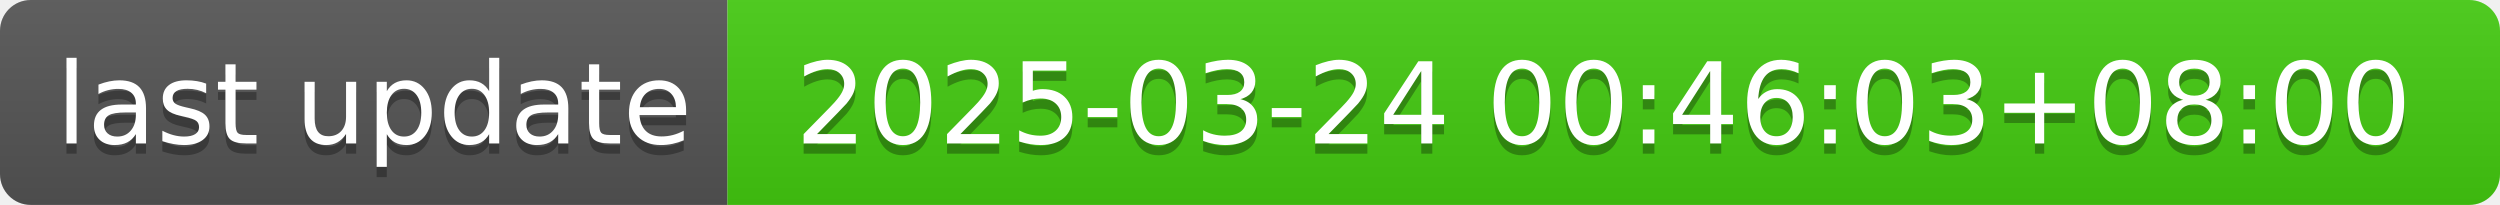
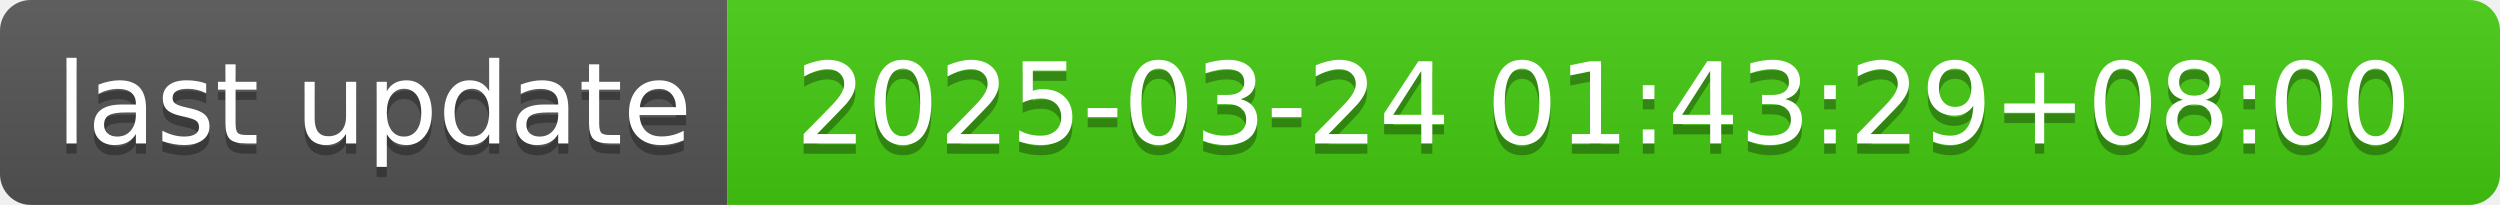
- <svg xmlns="http://www.w3.org/2000/svg" width="244" height="20" role="img" aria-label="last update: 2025-03-24 00:46:03+08:00">
+ <svg xmlns="http://www.w3.org/2000/svg" width="244" height="20" role="img" aria-label="last update: 2025-03-24 01:43:29+08:00">
  <linearGradient id="s" x2="0" y2="100%">
    <stop offset="0" stop-color="#bbb" stop-opacity=".1" />
    <stop offset="1" stop-opacity=".1" />
  </linearGradient>
  <clipPath id="r">
    <rect width="244" height="20" rx="3" fill="#fff" />
  </clipPath>
  <g clip-path="url(#r)">
    <rect width="71" height="20" fill="#555" />
    <rect x="71" width="173" height="20" fill="#4c1" />
    <rect width="244" height="20" fill="url(#s)" />
  </g>
  <g fill="#fff" text-anchor="middle" font-family="Verdana,Geneva,DejaVu Sans,sans-serif" text-rendering="geometricPrecision" font-size="110">
    <text aria-hidden="true" x="365" y="150" fill="#010101" fill-opacity=".3" transform="scale(.1)" textLength="610">last update</text>
    <text x="365" y="140" transform="scale(.1)" fill="#fff" textLength="610">last update</text>
-     <text aria-hidden="true" x="1565" y="150" fill="#010101" fill-opacity=".3" transform="scale(.1)" textLength="1630">2025-03-24 00:46:03+08:00</text>
-     <text x="1565" y="140" transform="scale(.1)" fill="#fff" textLength="1630">2025-03-24 00:46:03+08:00</text>
+     <text aria-hidden="true" x="1565" y="150" fill="#010101" fill-opacity=".3" transform="scale(.1)" textLength="1630">2025-03-24 01:43:29+08:00</text>
+     <text x="1565" y="140" transform="scale(.1)" fill="#fff" textLength="1630">2025-03-24 01:43:29+08:00</text>
  </g>
</svg>
